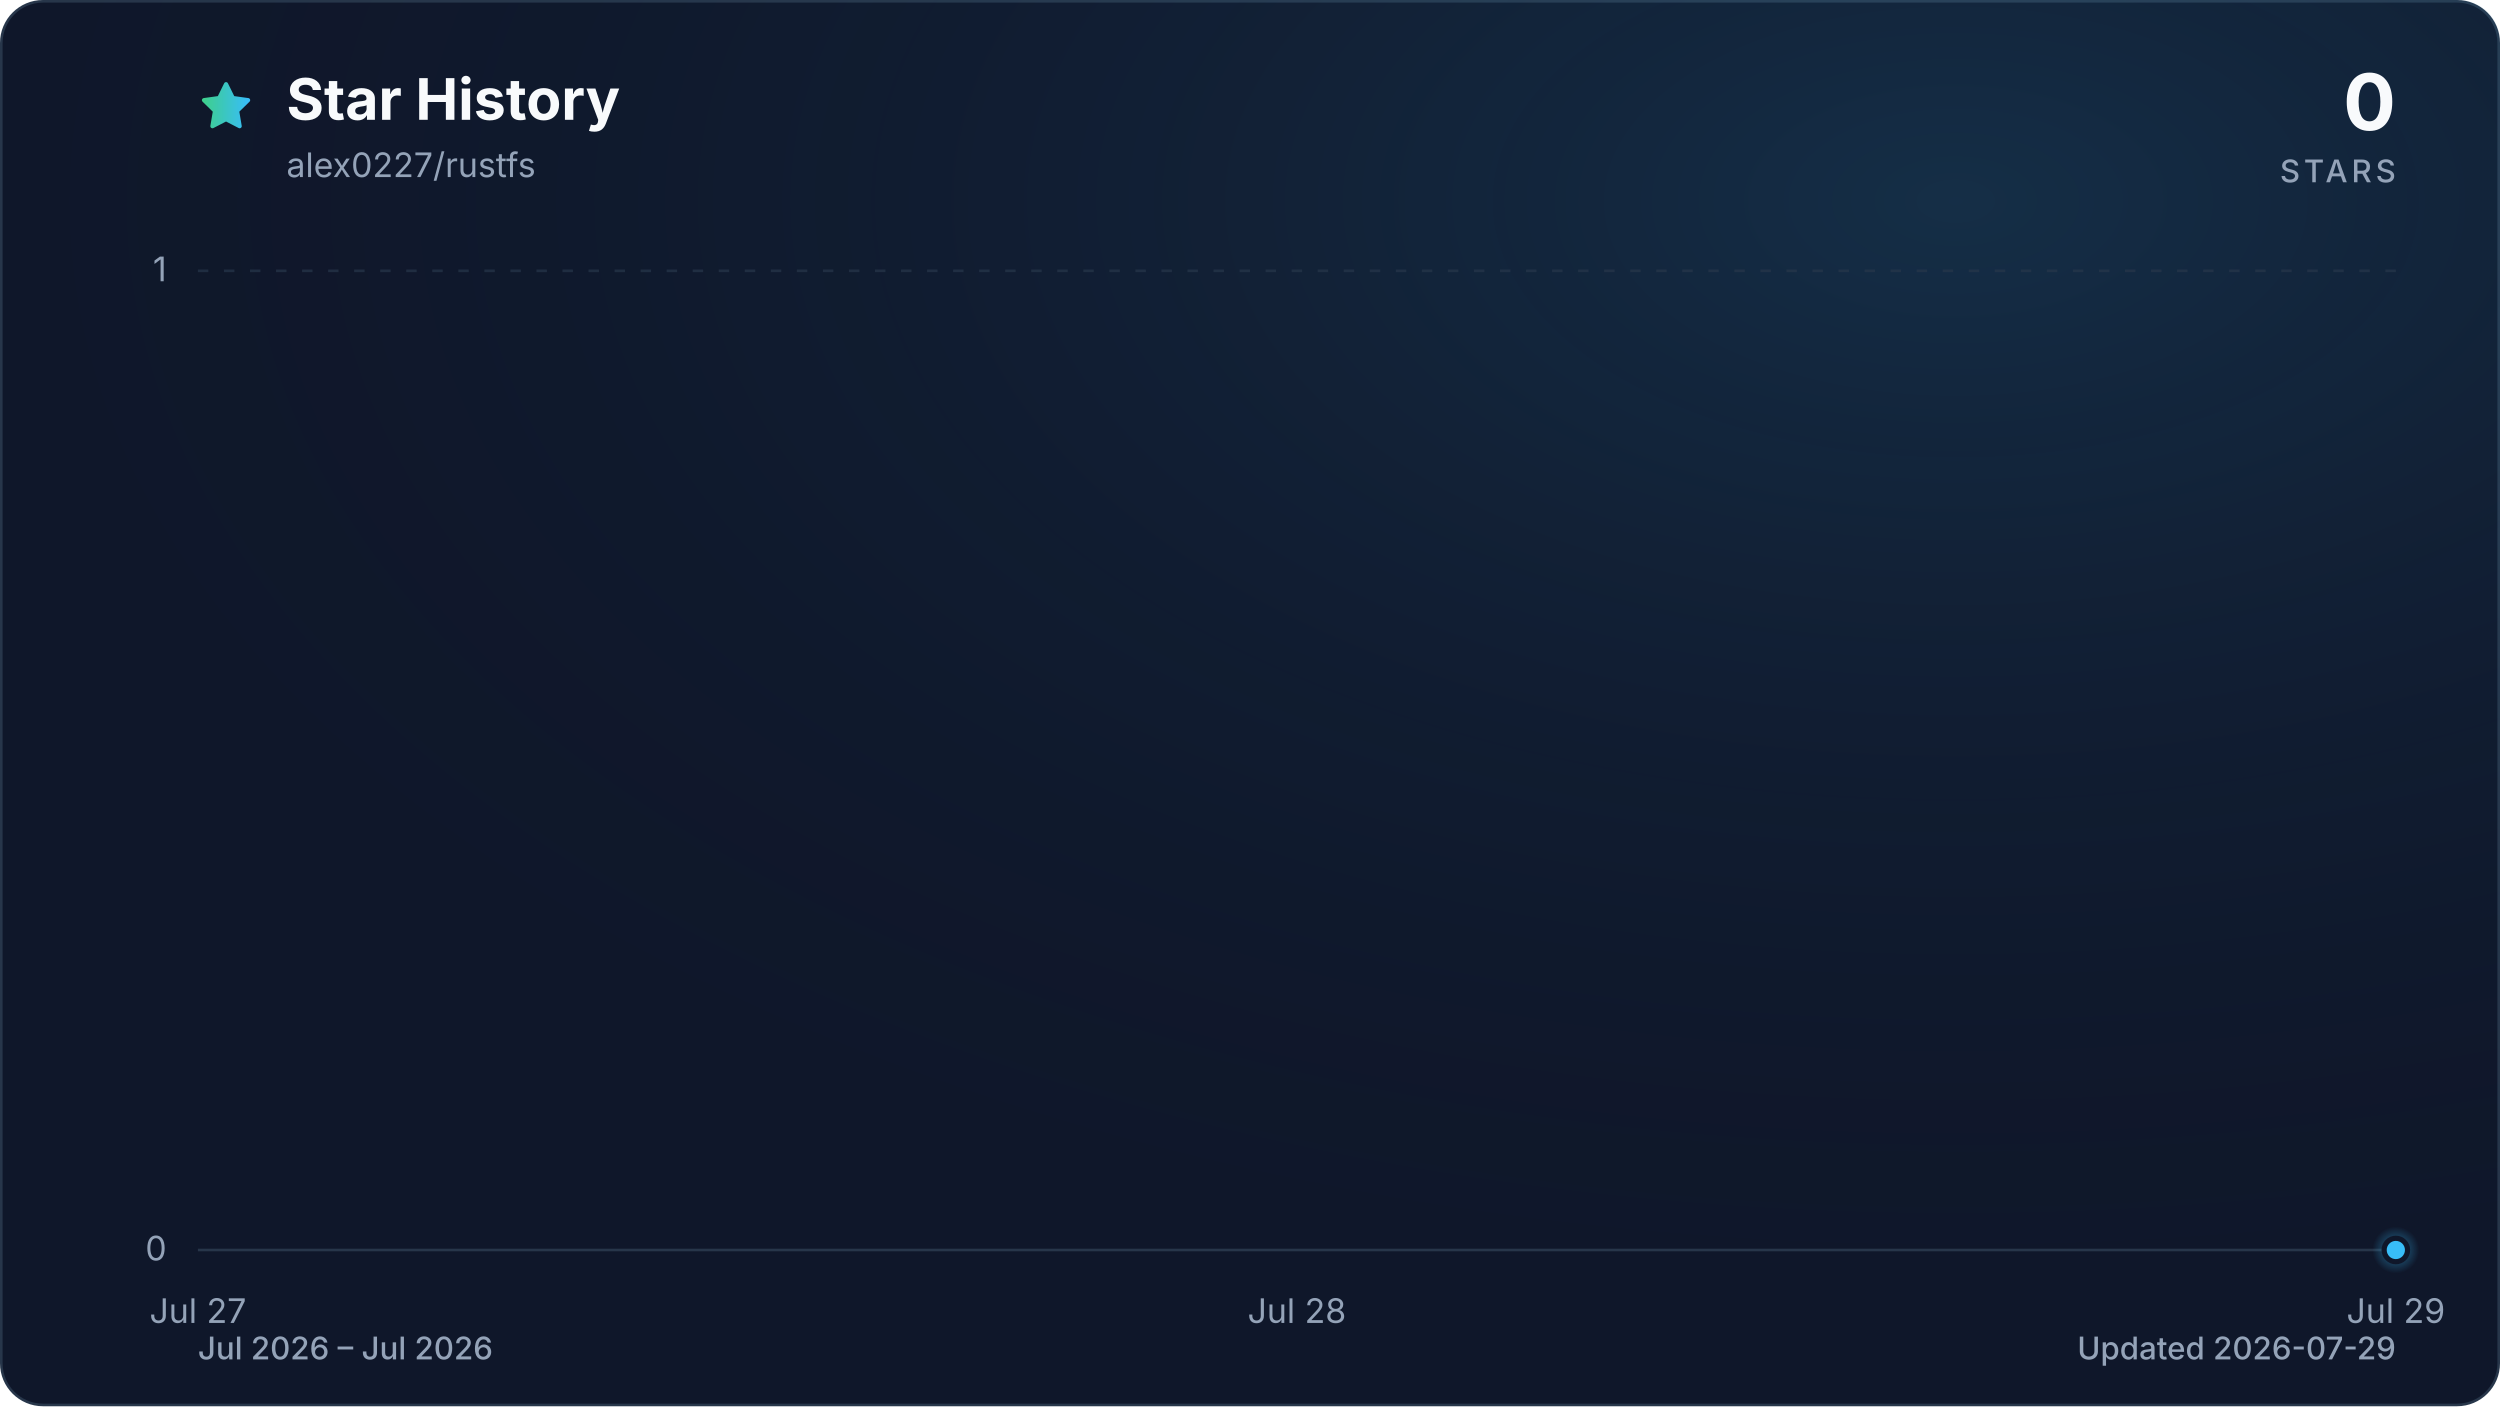
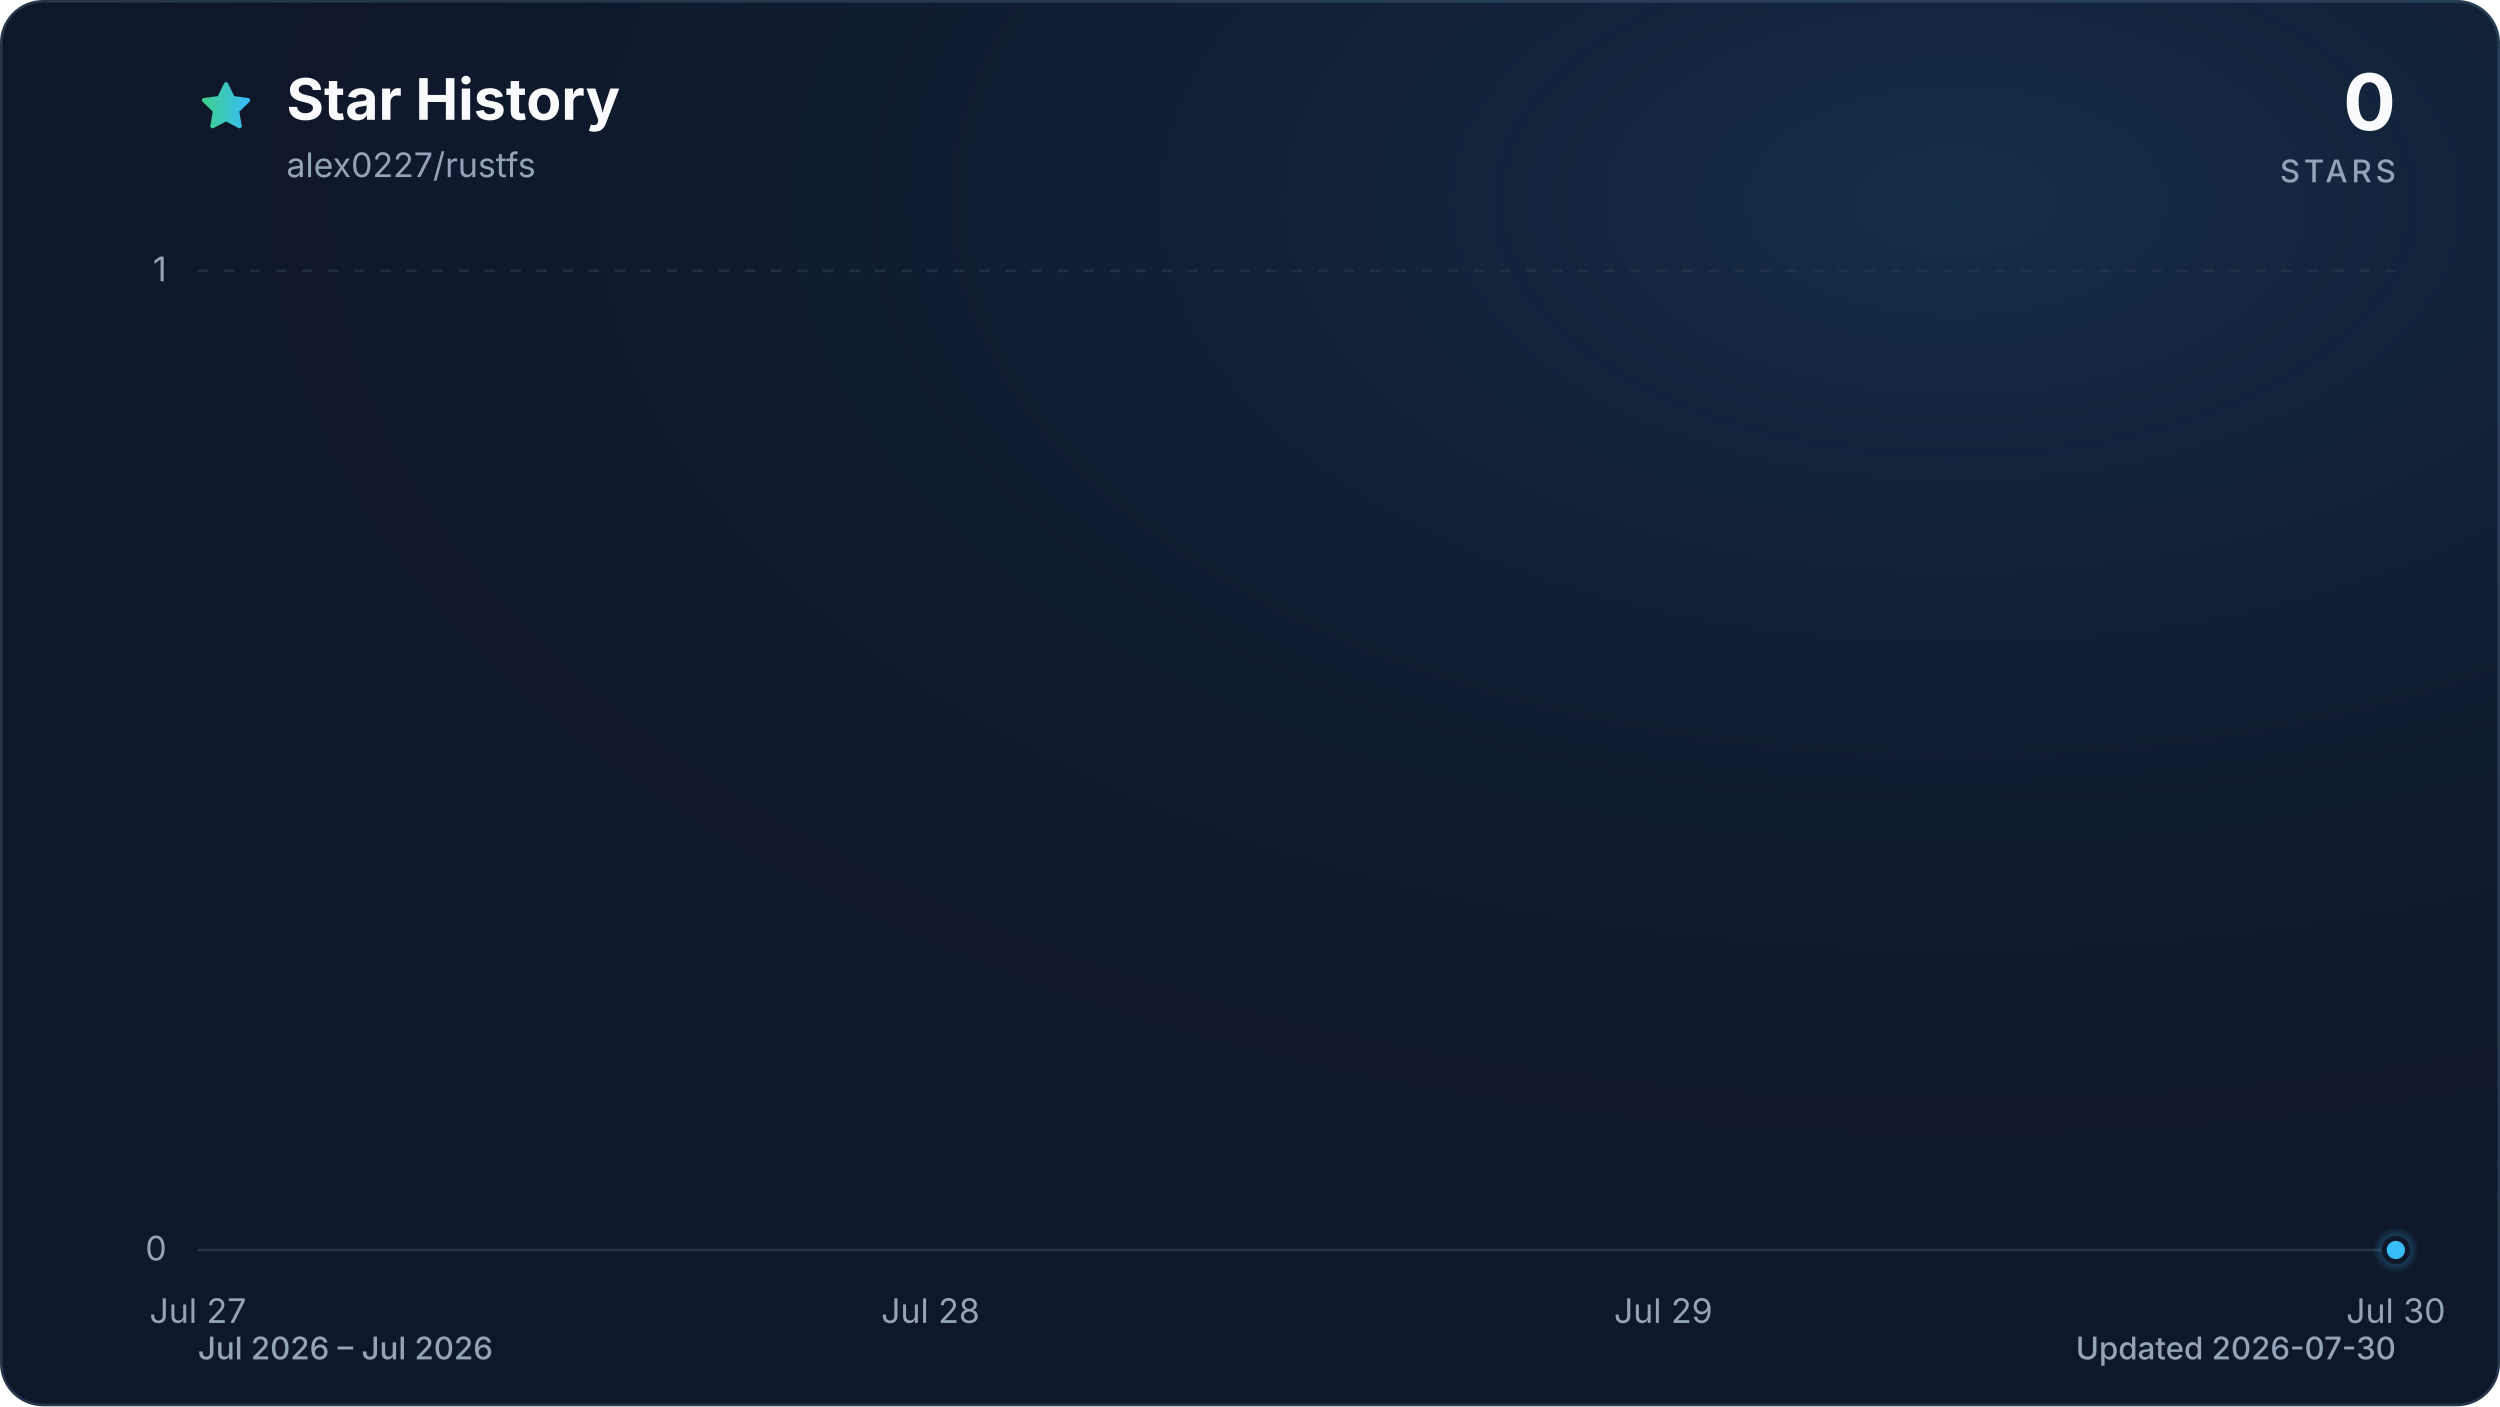
<svg xmlns="http://www.w3.org/2000/svg" viewBox="0 0 960 540" role="img" aria-labelledby="title description" data-style="gradient" data-variant="glow" data-animated="true">
  <defs>
    <linearGradient id="trend" x1="0" y1="0" x2="1" y2="0">
      <stop offset="0%" stop-color="#3ecf8e" />
      <stop offset="100%" stop-color="#38bdf8" />
    </linearGradient>
    <linearGradient id="area" x1="0" y1="0" x2="0" y2="1">
      <stop offset="0%" stop-color="#3ecf8e" stop-opacity="0.30" />
      <stop offset="55%" stop-color="#38bdf8" stop-opacity="0.10" />
      <stop offset="100%" stop-color="#38bdf8" stop-opacity="0.01" />
    </linearGradient>
    <radialGradient id="marker-halo" cx="50%" cy="50%" r="50%">
      <stop offset="0%" stop-color="#38bdf8" stop-opacity="0.55" />
      <stop offset="100%" stop-color="#38bdf8" stop-opacity="0" />
    </radialGradient>
    <radialGradient id="surface-glow" cx="78%" cy="14%" r="80%">
      <stop offset="0%" stop-color="#38bdf8" stop-opacity="0.14" />
      <stop offset="100%" stop-color="#0f172a" stop-opacity="0" />
    </radialGradient>
    <filter id="trend-glow" x="-20%" y="-20%" width="140%" height="140%">
      <feGaussianBlur stdDeviation="7" />
    </filter>
  </defs>
  <style>
.trend-enter{transform-box:fill-box;transform-origin:center;animation:trend-enter 520ms cubic-bezier(0.16,1,0.3,1)}
.marker-enter{transform-box:fill-box;transform-origin:center;animation:marker-enter 320ms cubic-bezier(0.16,1,0.3,1) 200ms both}
.marker-pulse{transform-box:fill-box;transform-origin:center;animation:marker-pulse 2.6s ease-out infinite}
@keyframes trend-enter{from{opacity:.35;transform:translateY(10px)}to{opacity:1;transform:translateY(0)}}
@keyframes marker-enter{from{opacity:0;transform:scale(.4)}to{opacity:1;transform:scale(1)}}
@keyframes marker-pulse{0%{opacity:.5;transform:scale(.7)}70%,100%{opacity:0;transform:scale(2.1)}}
@media (prefers-reduced-motion:reduce){.trend-enter,.marker-enter,.marker-pulse{animation:none!important}}
@media (prefers-reduced-motion:reduce){.marker-pulse{opacity:0}}
</style>
  <rect x="0.5" y="0.5" width="959" height="539" fill="#0f172a" stroke="#27364a" stroke-width="1" rx="16" />
  <rect width="960" height="540" fill="url(#surface-glow)" rx="16" />
  <path d="M12 2.6l2.9 5.9 6.5.9-4.7 4.6 1.1 6.5-5.8-3-5.8 3 1.1-6.5-4.7-4.6 6.5-.9L12 2.6Z" transform="translate(76 30) scale(.9)" fill="url(#trend)" stroke="url(#trend)" stroke-width="1.8" stroke-linejoin="round" aria-hidden="true" />
  <text x="110" y="46" fill="#f8fafc" font-family="ui-sans-serif, system-ui, -apple-system, BlinkMacSystemFont, 'Segoe UI', sans-serif" font-size="22" font-weight="700">Star History</text>
  <text x="110" y="68" fill="#94a3b8" font-family="ui-sans-serif, system-ui, -apple-system, BlinkMacSystemFont, 'Segoe UI', sans-serif" font-size="13">alex0227/rustfs</text>
  <text x="920" y="50" fill="#f8fafc" font-family="ui-sans-serif, system-ui, -apple-system, BlinkMacSystemFont, 'Segoe UI', sans-serif" font-size="30" font-weight="700" text-anchor="end">0</text>
  <text x="920" y="70" fill="#94a3b8" font-family="ui-sans-serif, system-ui, -apple-system, BlinkMacSystemFont, 'Segoe UI', sans-serif" font-size="12" font-weight="500" letter-spacing="1.5" text-anchor="end">STARS</text>
  <line x1="76" y1="480.0" x2="920" y2="480.0" stroke="#27364a" stroke-width="1" stroke-dasharray="0" opacity="1" />
  <text x="64" y="484.0" fill="#94a3b8" font-family="ui-sans-serif, system-ui, -apple-system, BlinkMacSystemFont, 'Segoe UI', sans-serif" font-size="13" text-anchor="end">0</text>
  <line x1="76" y1="104.0" x2="920" y2="104.0" stroke="#27364a" stroke-width="1" stroke-dasharray="4 6" opacity="0.7" />
  <text x="64" y="108.0" fill="#94a3b8" font-family="ui-sans-serif, system-ui, -apple-system, BlinkMacSystemFont, 'Segoe UI', sans-serif" font-size="13" text-anchor="end">1</text>
  <text x="76.0" y="508" fill="#94a3b8" font-family="ui-sans-serif, system-ui, -apple-system, BlinkMacSystemFont, 'Segoe UI', sans-serif" font-size="13" text-anchor="middle">Jul 27</text>
-   <text x="498.0" y="508" fill="#94a3b8" font-family="ui-sans-serif, system-ui, -apple-system, BlinkMacSystemFont, 'Segoe UI', sans-serif" font-size="13" text-anchor="middle">Jul 28</text>
-   <text x="920.0" y="508" fill="#94a3b8" font-family="ui-sans-serif, system-ui, -apple-system, BlinkMacSystemFont, 'Segoe UI', sans-serif" font-size="13" text-anchor="middle">Jul 29</text>
+   <text x="357.3" y="508" fill="#94a3b8" font-family="ui-sans-serif, system-ui, -apple-system, BlinkMacSystemFont, 'Segoe UI', sans-serif" font-size="13" text-anchor="middle">Jul 28</text>
+   <text x="638.7" y="508" fill="#94a3b8" font-family="ui-sans-serif, system-ui, -apple-system, BlinkMacSystemFont, 'Segoe UI', sans-serif" font-size="13" text-anchor="middle">Jul 29</text>
+   <text x="920.0" y="508" fill="#94a3b8" font-family="ui-sans-serif, system-ui, -apple-system, BlinkMacSystemFont, 'Segoe UI', sans-serif" font-size="13" text-anchor="middle">Jul 30</text>
  <g class="trend-enter">
-     <path d="M 76.0 480.0 C 216.7 480.0, 357.3 480.0, 498.0 480.0 C 638.7 480.0, 779.3 480.0, 920.0 480.0 L 920.0 480.0 L 76.0 480.0 Z" fill="url(#area)" />
-     <path d="M 76.0 480.0 C 216.7 480.0, 357.3 480.0, 498.0 480.0 C 638.7 480.0, 779.3 480.0, 920.0 480.0" fill="none" stroke="url(#trend)" stroke-width="12" stroke-linecap="round" stroke-linejoin="round" opacity="0.16" filter="url(#trend-glow)" />
-     <path d="M 76.0 480.0 C 216.7 480.0, 357.3 480.0, 498.0 480.0 C 638.7 480.0, 779.3 480.0, 920.0 480.0" fill="none" stroke="url(#trend)" stroke-width="3" stroke-linecap="round" stroke-linejoin="round" />
+     <path d="M 76.0 480.0 C 169.8 480.0, 263.6 480.0, 357.3 480.0 C 451.1 480.0, 544.9 480.0, 638.7 480.0 C 732.4 480.0, 826.2 480.0, 920.0 480.0 L 920.0 480.0 L 76.0 480.0 Z" fill="url(#area)" />
+     <path d="M 76.0 480.0 C 169.8 480.0, 263.6 480.0, 357.3 480.0 C 451.1 480.0, 544.9 480.0, 638.7 480.0 C 732.4 480.0, 826.2 480.0, 920.0 480.0" fill="none" stroke="url(#trend)" stroke-width="12" stroke-linecap="round" stroke-linejoin="round" opacity="0.16" filter="url(#trend-glow)" />
+     <path d="M 76.0 480.0 C 169.8 480.0, 263.6 480.0, 357.3 480.0 C 451.1 480.0, 544.9 480.0, 638.7 480.0 C 732.4 480.0, 826.2 480.0, 920.0 480.0" fill="none" stroke="url(#trend)" stroke-width="3" stroke-linecap="round" stroke-linejoin="round" />
  </g>
  <g class="marker-enter">
    <circle class="marker-pulse" cx="920.0" cy="480.0" r="9" fill="url(#marker-halo)" />
    <circle cx="920.0" cy="480.0" r="4.5" fill="#38bdf8" stroke="#0f172a" stroke-width="2" />
  </g>
  <text x="76" y="522" fill="#94a3b8" font-family="ui-sans-serif, system-ui, -apple-system, BlinkMacSystemFont, 'Segoe UI', sans-serif" font-size="12" font-weight="500">Jul 2026 – Jul 2026</text>
-   <text x="920" y="522" fill="#94a3b8" font-family="ui-sans-serif, system-ui, -apple-system, BlinkMacSystemFont, 'Segoe UI', sans-serif" font-size="12" font-weight="500" text-anchor="end">Updated 2026-07-29</text>
+   <text x="920" y="522" fill="#94a3b8" font-family="ui-sans-serif, system-ui, -apple-system, BlinkMacSystemFont, 'Segoe UI', sans-serif" font-size="12" font-weight="500" text-anchor="end">Updated 2026-07-30</text>
</svg>
